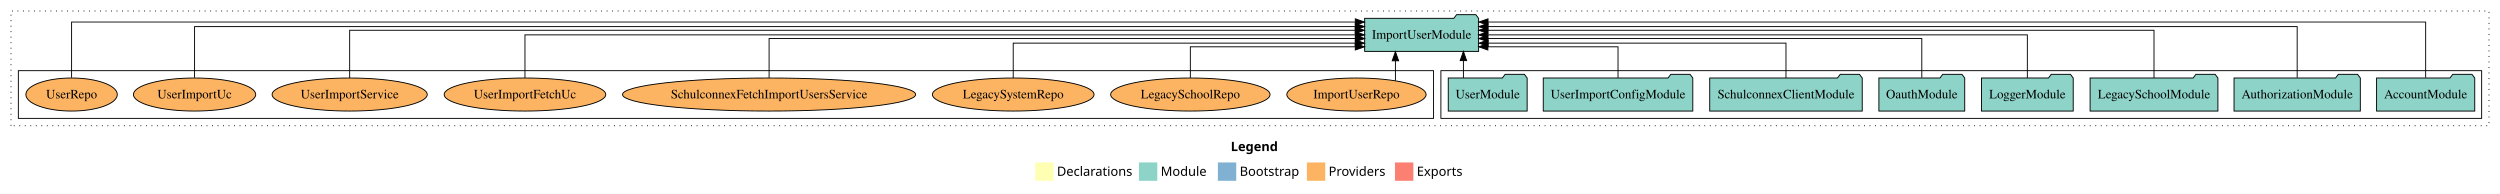
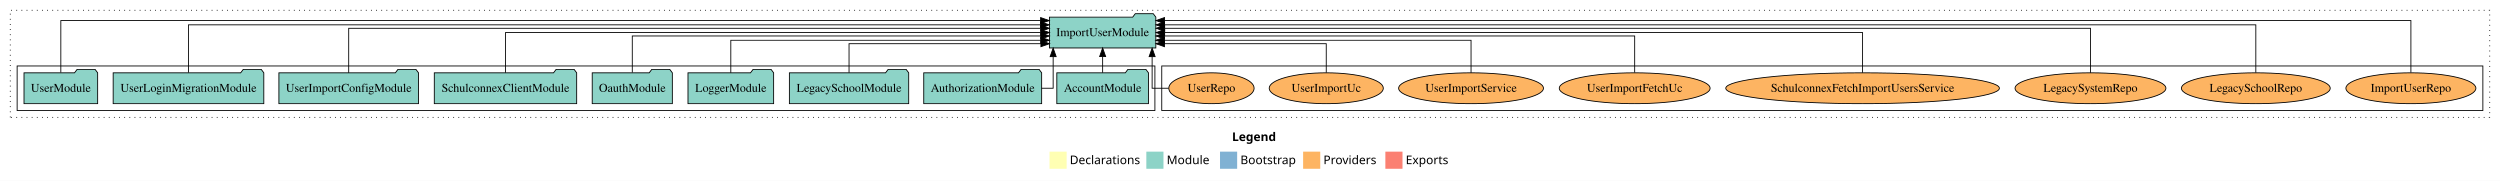
- <svg xmlns="http://www.w3.org/2000/svg" width="2724pt" height="211pt" viewBox="0.00 0.00 2724.00 211.00">
+ <svg xmlns="http://www.w3.org/2000/svg" width="2918pt" height="211pt" viewBox="0.00 0.00 2918.00 211.00">
  <g id="graph0" class="graph" transform="scale(1 1) rotate(0) translate(4 207)">
-     <polygon fill="white" stroke="transparent" points="-4,4 -4,-207 2720,-207 2720,4 -4,4" />
-     <text text-anchor="start" x="1337.01" y="-42.4" font-family="Times-12" font-weight="bold" font-size="14.00">Legend</text>
-     <polygon fill="#ffffb3" stroke="transparent" points="1124,-10 1124,-30 1144,-30 1144,-10 1124,-10" />
-     <text text-anchor="start" x="1147.63" y="-15.4" font-family="Times-12" font-size="14.00">  Declarations</text>
-     <polygon fill="#8dd3c7" stroke="transparent" points="1237,-10 1237,-30 1257,-30 1257,-10 1237,-10" />
-     <text text-anchor="start" x="1260.73" y="-15.4" font-family="Times-12" font-size="14.00">  Module</text>
-     <polygon fill="#80b1d3" stroke="transparent" points="1323,-10 1323,-30 1343,-30 1343,-10 1323,-10" />
-     <text text-anchor="start" x="1346.78" y="-15.4" font-family="Times-12" font-size="14.00">  Bootstrap</text>
-     <polygon fill="#fdb462" stroke="transparent" points="1420,-10 1420,-30 1440,-30 1440,-10 1420,-10" />
-     <text text-anchor="start" x="1443.67" y="-15.4" font-family="Times-12" font-size="14.00">  Providers</text>
-     <polygon fill="#fb8072" stroke="transparent" points="1516,-10 1516,-30 1536,-30 1536,-10 1516,-10" />
-     <text text-anchor="start" x="1539.73" y="-15.4" font-family="Times-12" font-size="14.00">  Exports</text>
+     <polygon fill="white" stroke="transparent" points="-4,4 -4,-207 2914,-207 2914,4 -4,4" />
+     <text text-anchor="start" x="1434.01" y="-42.4" font-family="Times-12" font-weight="bold" font-size="14.00">Legend</text>
+     <polygon fill="#ffffb3" stroke="transparent" points="1221,-10 1221,-30 1241,-30 1241,-10 1221,-10" />
+     <text text-anchor="start" x="1244.63" y="-15.4" font-family="Times-12" font-size="14.00">  Declarations</text>
+     <polygon fill="#8dd3c7" stroke="transparent" points="1334,-10 1334,-30 1354,-30 1354,-10 1334,-10" />
+     <text text-anchor="start" x="1357.73" y="-15.4" font-family="Times-12" font-size="14.00">  Module</text>
+     <polygon fill="#80b1d3" stroke="transparent" points="1420,-10 1420,-30 1440,-30 1440,-10 1420,-10" />
+     <text text-anchor="start" x="1443.78" y="-15.4" font-family="Times-12" font-size="14.00">  Bootstrap</text>
+     <polygon fill="#fdb462" stroke="transparent" points="1517,-10 1517,-30 1537,-30 1537,-10 1517,-10" />
+     <text text-anchor="start" x="1540.67" y="-15.4" font-family="Times-12" font-size="14.00">  Providers</text>
+     <polygon fill="#fb8072" stroke="transparent" points="1613,-10 1613,-30 1633,-30 1633,-10 1613,-10" />
+     <text text-anchor="start" x="1636.73" y="-15.4" font-family="Times-12" font-size="14.00">  Exports</text>
    <g id="clust1" class="cluster">
-       <polygon fill="none" stroke="black" stroke-dasharray="1,5" points="8,-70 8,-195 2708,-195 2708,-70 8,-70" />
+       <polygon fill="none" stroke="black" stroke-dasharray="1,5" points="8,-70 8,-195 2902,-195 2902,-70 8,-70" />
+     </g>
+     <g id="clust6" class="cluster">
+       <polygon fill="none" stroke="black" points="1352,-78 1352,-130 2894,-130 2894,-78 1352,-78" />
    </g>
    <g id="clust3" class="cluster">
-       <polygon fill="none" stroke="black" points="1566,-78 1566,-130 2700,-130 2700,-78 1566,-78" />
-     </g>
-     <g id="clust6" class="cluster">
-       <polygon fill="none" stroke="black" points="16,-78 16,-130 1558,-130 1558,-78 16,-78" />
+       <polygon fill="none" stroke="black" points="16,-78 16,-130 1344,-130 1344,-78 16,-78" />
    </g>
    <g id="node1" class="node">
-       <polygon fill="#8dd3c7" stroke="black" points="2692.48,-122 2689.48,-126 2668.48,-126 2665.48,-122 2585.52,-122 2585.52,-86 2692.48,-86 2692.48,-122" />
-       <text text-anchor="middle" x="2639" y="-99.8" font-family="Times,serif" font-size="14.00">AccountModule</text>
+       <polygon fill="#8dd3c7" stroke="black" points="1336.48,-122 1333.48,-126 1312.48,-126 1309.48,-122 1229.52,-122 1229.52,-86 1336.48,-86 1336.48,-122" />
+       <text text-anchor="middle" x="1283" y="-99.8" font-family="Times,serif" font-size="14.00">AccountModule</text>
+     </g>
+     <g id="node10" class="node">
+       <polygon fill="#8dd3c7" stroke="black" points="1345.08,-187 1342.08,-191 1321.08,-191 1318.08,-187 1220.92,-187 1220.92,-151 1345.08,-151 1345.08,-187" />
+       <text text-anchor="middle" x="1283" y="-164.8" font-family="Times,serif" font-size="14.00">ImportUserModule</text>
+     </g>
+     <g id="edge1" class="edge">
+       <path fill="none" stroke="black" d="M1283,-122.11C1283,-122.11 1283,-140.99 1283,-140.99" />
+       <polygon fill="black" stroke="black" points="1279.5,-140.99 1283,-150.99 1286.5,-140.99 1279.5,-140.99" />
+     </g>
+     <g id="node2" class="node">
+       <polygon fill="#8dd3c7" stroke="black" points="1211.81,-122 1208.81,-126 1187.81,-126 1184.81,-122 1074.19,-122 1074.19,-86 1211.81,-86 1211.81,-122" />
+       <text text-anchor="middle" x="1143" y="-99.8" font-family="Times,serif" font-size="14.00">AuthorizationModule</text>
+     </g>
+     <g id="edge2" class="edge">
+       <path fill="none" stroke="black" d="M1211.66,-104C1219.77,-104 1225.24,-104 1225.24,-104 1225.24,-104 1225.24,-140.89 1225.24,-140.89" />
+       <polygon fill="black" stroke="black" points="1221.74,-140.89 1225.24,-150.89 1228.74,-140.89 1221.74,-140.89" />
+     </g>
+     <g id="node3" class="node">
+       <polygon fill="#8dd3c7" stroke="black" points="1056.63,-122 1053.63,-126 1032.63,-126 1029.63,-122 917.37,-122 917.37,-86 1056.63,-86 1056.63,-122" />
+       <text text-anchor="middle" x="987" y="-99.8" font-family="Times,serif" font-size="14.00">LegacySchoolModule</text>
+     </g>
+     <g id="edge3" class="edge">
+       <path fill="none" stroke="black" d="M987,-122.19C987,-137.18 987,-156 987,-156 987,-156 1210.95,-156 1210.95,-156" />
+       <polygon fill="black" stroke="black" points="1210.95,-159.5 1220.95,-156 1210.95,-152.5 1210.95,-159.5" />
+     </g>
+     <g id="node4" class="node">
+       <polygon fill="#8dd3c7" stroke="black" points="898.98,-122 895.98,-126 874.98,-126 871.98,-122 799.02,-122 799.02,-86 898.98,-86 898.98,-122" />
+       <text text-anchor="middle" x="849" y="-99.8" font-family="Times,serif" font-size="14.00">LoggerModule</text>
+     </g>
+     <g id="edge4" class="edge">
+       <path fill="none" stroke="black" d="M849,-122.03C849,-138.4 849,-160 849,-160 849,-160 1210.82,-160 1210.82,-160" />
+       <polygon fill="black" stroke="black" points="1210.82,-163.5 1220.82,-160 1210.82,-156.5 1210.82,-163.5" />
+     </g>
+     <g id="node5" class="node">
+       <polygon fill="#8dd3c7" stroke="black" points="780.76,-122 777.76,-126 756.76,-126 753.76,-122 687.24,-122 687.24,-86 780.76,-86 780.76,-122" />
+       <text text-anchor="middle" x="734" y="-99.8" font-family="Times,serif" font-size="14.00">OauthModule</text>
+     </g>
+     <g id="edge5" class="edge">
+       <path fill="none" stroke="black" d="M734,-122.3C734,-140.27 734,-165 734,-165 734,-165 1210.82,-165 1210.82,-165" />
+       <polygon fill="black" stroke="black" points="1210.82,-168.5 1220.82,-165 1210.82,-161.5 1210.82,-168.5" />
+     </g>
+     <g id="node6" class="node">
+       <polygon fill="#8dd3c7" stroke="black" points="669.09,-122 666.09,-126 645.09,-126 642.09,-122 502.91,-122 502.91,-86 669.09,-86 669.09,-122" />
+       <text text-anchor="middle" x="586" y="-99.8" font-family="Times,serif" font-size="14.00">SchulconnexClientModule</text>
+     </g>
+     <g id="edge6" class="edge">
+       <path fill="none" stroke="black" d="M586,-122.11C586,-141.34 586,-169 586,-169 586,-169 1210.84,-169 1210.84,-169" />
+       <polygon fill="black" stroke="black" points="1210.84,-172.5 1220.84,-169 1210.84,-165.5 1210.84,-172.5" />
+     </g>
+     <g id="node7" class="node">
+       <polygon fill="#8dd3c7" stroke="black" points="484.47,-122 481.47,-126 460.47,-126 457.47,-122 321.53,-122 321.53,-86 484.47,-86 484.47,-122" />
+       <text text-anchor="middle" x="403" y="-99.8" font-family="Times,serif" font-size="14.00">UserImportConfigModule</text>
+     </g>
+     <g id="edge7" class="edge">
+       <path fill="none" stroke="black" d="M403,-122.03C403,-142.77 403,-174 403,-174 403,-174 1210.77,-174 1210.77,-174" />
+       <polygon fill="black" stroke="black" points="1210.77,-177.5 1220.77,-174 1210.77,-170.5 1210.77,-177.5" />
+     </g>
+     <g id="node8" class="node">
+       <polygon fill="#8dd3c7" stroke="black" points="303.91,-122 300.91,-126 279.91,-126 276.91,-122 128.09,-122 128.09,-86 303.91,-86 303.91,-122" />
+       <text text-anchor="middle" x="216" y="-99.8" font-family="Times,serif" font-size="14.00">UserLoginMigrationModule</text>
+     </g>
+     <g id="edge8" class="edge">
+       <path fill="none" stroke="black" d="M216,-122.29C216,-144.21 216,-178 216,-178 216,-178 1210.63,-178 1210.63,-178" />
+       <polygon fill="black" stroke="black" points="1210.63,-181.5 1220.63,-178 1210.63,-174.5 1210.63,-181.5" />
    </g>
    <g id="node9" class="node">
-       <polygon fill="#8dd3c7" stroke="black" points="1607.08,-187 1604.08,-191 1583.08,-191 1580.08,-187 1482.92,-187 1482.92,-151 1607.08,-151 1607.08,-187" />
-       <text text-anchor="middle" x="1545" y="-164.8" font-family="Times,serif" font-size="14.00">ImportUserModule</text>
-     </g>
-     <g id="edge1" class="edge">
-       <path fill="none" stroke="black" d="M2639,-122.32C2639,-145.66 2639,-183 2639,-183 2639,-183 1617.35,-183 1617.35,-183" />
-       <polygon fill="black" stroke="black" points="1617.35,-179.5 1607.35,-183 1617.35,-186.5 1617.35,-179.5" />
-     </g>
-     <g id="node2" class="node">
-       <polygon fill="#8dd3c7" stroke="black" points="2567.81,-122 2564.81,-126 2543.81,-126 2540.81,-122 2430.19,-122 2430.19,-86 2567.81,-86 2567.81,-122" />
-       <text text-anchor="middle" x="2499" y="-99.8" font-family="Times,serif" font-size="14.00">AuthorizationModule</text>
-     </g>
-     <g id="edge2" class="edge">
-       <path fill="none" stroke="black" d="M2499,-122.29C2499,-144.21 2499,-178 2499,-178 2499,-178 1617.23,-178 1617.23,-178" />
-       <polygon fill="black" stroke="black" points="1617.23,-174.5 1607.23,-178 1617.23,-181.5 1617.23,-174.5" />
-     </g>
-     <g id="node3" class="node">
-       <polygon fill="#8dd3c7" stroke="black" points="2412.63,-122 2409.63,-126 2388.63,-126 2385.63,-122 2273.37,-122 2273.37,-86 2412.63,-86 2412.63,-122" />
-       <text text-anchor="middle" x="2343" y="-99.8" font-family="Times,serif" font-size="14.00">LegacySchoolModule</text>
-     </g>
-     <g id="edge3" class="edge">
-       <path fill="none" stroke="black" d="M2343,-122.03C2343,-142.77 2343,-174 2343,-174 2343,-174 1617.29,-174 1617.29,-174" />
-       <polygon fill="black" stroke="black" points="1617.29,-170.5 1607.29,-174 1617.29,-177.5 1617.29,-170.5" />
-     </g>
-     <g id="node4" class="node">
-       <polygon fill="#8dd3c7" stroke="black" points="2254.98,-122 2251.98,-126 2230.98,-126 2227.98,-122 2155.02,-122 2155.02,-86 2254.98,-86 2254.98,-122" />
-       <text text-anchor="middle" x="2205" y="-99.8" font-family="Times,serif" font-size="14.00">LoggerModule</text>
-     </g>
-     <g id="edge4" class="edge">
-       <path fill="none" stroke="black" d="M2205,-122.11C2205,-141.34 2205,-169 2205,-169 2205,-169 1617.09,-169 1617.09,-169" />
-       <polygon fill="black" stroke="black" points="1617.09,-165.5 1607.09,-169 1617.09,-172.5 1617.09,-165.5" />
-     </g>
-     <g id="node5" class="node">
-       <polygon fill="#8dd3c7" stroke="black" points="2136.76,-122 2133.76,-126 2112.76,-126 2109.76,-122 2043.24,-122 2043.24,-86 2136.76,-86 2136.76,-122" />
-       <text text-anchor="middle" x="2090" y="-99.8" font-family="Times,serif" font-size="14.00">OauthModule</text>
-     </g>
-     <g id="edge5" class="edge">
-       <path fill="none" stroke="black" d="M2090,-122.3C2090,-140.27 2090,-165 2090,-165 2090,-165 1617.25,-165 1617.25,-165" />
-       <polygon fill="black" stroke="black" points="1617.25,-161.5 1607.25,-165 1617.25,-168.5 1617.25,-161.5" />
-     </g>
-     <g id="node6" class="node">
-       <polygon fill="#8dd3c7" stroke="black" points="2025.09,-122 2022.09,-126 2001.09,-126 1998.09,-122 1858.91,-122 1858.91,-86 2025.09,-86 2025.09,-122" />
-       <text text-anchor="middle" x="1942" y="-99.8" font-family="Times,serif" font-size="14.00">SchulconnexClientModule</text>
-     </g>
-     <g id="edge6" class="edge">
-       <path fill="none" stroke="black" d="M1942,-122.03C1942,-138.4 1942,-160 1942,-160 1942,-160 1617.47,-160 1617.47,-160" />
-       <polygon fill="black" stroke="black" points="1617.47,-156.5 1607.47,-160 1617.47,-163.5 1617.47,-156.5" />
-     </g>
-     <g id="node7" class="node">
-       <polygon fill="#8dd3c7" stroke="black" points="1840.47,-122 1837.47,-126 1816.47,-126 1813.47,-122 1677.53,-122 1677.53,-86 1840.47,-86 1840.47,-122" />
-       <text text-anchor="middle" x="1759" y="-99.8" font-family="Times,serif" font-size="14.00">UserImportConfigModule</text>
-     </g>
-     <g id="edge7" class="edge">
-       <path fill="none" stroke="black" d="M1759,-122.19C1759,-137.18 1759,-156 1759,-156 1759,-156 1617.19,-156 1617.19,-156" />
-       <polygon fill="black" stroke="black" points="1617.19,-152.5 1607.19,-156 1617.19,-159.5 1617.19,-152.5" />
-     </g>
-     <g id="node8" class="node">
-       <polygon fill="#8dd3c7" stroke="black" points="1659.98,-122 1656.98,-126 1635.98,-126 1632.98,-122 1574.02,-122 1574.02,-86 1659.98,-86 1659.98,-122" />
-       <text text-anchor="middle" x="1617" y="-99.8" font-family="Times,serif" font-size="14.00">UserModule</text>
-     </g>
-     <g id="edge8" class="edge">
-       <path fill="none" stroke="black" d="M1590.53,-122.11C1590.53,-122.11 1590.53,-140.99 1590.53,-140.99" />
-       <polygon fill="black" stroke="black" points="1587.03,-140.99 1590.53,-150.99 1594.03,-140.99 1587.03,-140.99" />
-     </g>
-     <g id="node10" class="node">
-       <ellipse fill="#fdb462" stroke="black" cx="1474" cy="-104" rx="75.86" ry="18" />
-       <text text-anchor="middle" x="1474" y="-99.8" font-family="Times,serif" font-size="14.00">ImportUserRepo</text>
+       <polygon fill="#8dd3c7" stroke="black" points="109.98,-122 106.98,-126 85.98,-126 82.98,-122 24.02,-122 24.02,-86 109.98,-86 109.98,-122" />
+       <text text-anchor="middle" x="67" y="-99.8" font-family="Times,serif" font-size="14.00">UserModule</text>
    </g>
    <g id="edge9" class="edge">
-       <path fill="none" stroke="black" d="M1516.45,-119.08C1516.45,-119.08 1516.45,-140.76 1516.45,-140.76" />
-       <polygon fill="black" stroke="black" points="1512.95,-140.76 1516.45,-150.76 1519.95,-140.76 1512.95,-140.76" />
+       <path fill="none" stroke="black" d="M67,-122.32C67,-145.66 67,-183 67,-183 67,-183 1210.61,-183 1210.61,-183" />
+       <polygon fill="black" stroke="black" points="1210.61,-186.5 1220.61,-183 1210.61,-179.5 1210.61,-186.5" />
    </g>
    <g id="node11" class="node">
-       <ellipse fill="#fdb462" stroke="black" cx="1293" cy="-104" rx="86.82" ry="18" />
-       <text text-anchor="middle" x="1293" y="-99.8" font-family="Times,serif" font-size="14.00">LegacySchoolRepo</text>
+       <ellipse fill="#fdb462" stroke="black" cx="2810" cy="-104" rx="75.86" ry="18" />
+       <text text-anchor="middle" x="2810" y="-99.8" font-family="Times,serif" font-size="14.00">ImportUserRepo</text>
    </g>
    <g id="edge10" class="edge">
-       <path fill="none" stroke="black" d="M1293,-122.19C1293,-137.18 1293,-156 1293,-156 1293,-156 1472.71,-156 1472.71,-156" />
-       <polygon fill="black" stroke="black" points="1472.71,-159.5 1482.71,-156 1472.71,-152.5 1472.71,-159.5" />
+       <path fill="none" stroke="black" d="M2810,-122.32C2810,-145.66 2810,-183 2810,-183 2810,-183 1355.23,-183 1355.23,-183" />
+       <polygon fill="black" stroke="black" points="1355.23,-179.5 1345.23,-183 1355.23,-186.5 1355.23,-179.5" />
    </g>
    <g id="node12" class="node">
-       <ellipse fill="#fdb462" stroke="black" cx="1100" cy="-104" rx="88.04" ry="18" />
-       <text text-anchor="middle" x="1100" y="-99.8" font-family="Times,serif" font-size="14.00">LegacySystemRepo</text>
+       <ellipse fill="#fdb462" stroke="black" cx="2629" cy="-104" rx="86.82" ry="18" />
+       <text text-anchor="middle" x="2629" y="-99.8" font-family="Times,serif" font-size="14.00">LegacySchoolRepo</text>
    </g>
    <g id="edge11" class="edge">
-       <path fill="none" stroke="black" d="M1100,-122.03C1100,-138.4 1100,-160 1100,-160 1100,-160 1472.66,-160 1472.66,-160" />
-       <polygon fill="black" stroke="black" points="1472.66,-163.5 1482.66,-160 1472.66,-156.5 1472.66,-163.5" />
+       <path fill="none" stroke="black" d="M2629,-122.29C2629,-144.21 2629,-178 2629,-178 2629,-178 1355.22,-178 1355.22,-178" />
+       <polygon fill="black" stroke="black" points="1355.22,-174.5 1345.22,-178 1355.22,-181.5 1355.22,-174.5" />
    </g>
    <g id="node13" class="node">
-       <ellipse fill="#fdb462" stroke="black" cx="834" cy="-104" rx="159.69" ry="18" />
-       <text text-anchor="middle" x="834" y="-99.8" font-family="Times,serif" font-size="14.00">SchulconnexFetchImportUsersService</text>
+       <ellipse fill="#fdb462" stroke="black" cx="2436" cy="-104" rx="88.04" ry="18" />
+       <text text-anchor="middle" x="2436" y="-99.8" font-family="Times,serif" font-size="14.00">LegacySystemRepo</text>
    </g>
    <g id="edge12" class="edge">
-       <path fill="none" stroke="black" d="M834,-122.3C834,-140.27 834,-165 834,-165 834,-165 1472.84,-165 1472.84,-165" />
-       <polygon fill="black" stroke="black" points="1472.84,-168.5 1482.84,-165 1472.84,-161.5 1472.84,-168.5" />
+       <path fill="none" stroke="black" d="M2436,-122.03C2436,-142.77 2436,-174 2436,-174 2436,-174 1355.4,-174 1355.4,-174" />
+       <polygon fill="black" stroke="black" points="1355.4,-170.5 1345.4,-174 1355.4,-177.5 1355.4,-170.5" />
    </g>
    <g id="node14" class="node">
-       <ellipse fill="#fdb462" stroke="black" cx="568" cy="-104" rx="88.02" ry="18" />
-       <text text-anchor="middle" x="568" y="-99.8" font-family="Times,serif" font-size="14.00">UserImportFetchUc</text>
+       <ellipse fill="#fdb462" stroke="black" cx="2170" cy="-104" rx="159.69" ry="18" />
+       <text text-anchor="middle" x="2170" y="-99.8" font-family="Times,serif" font-size="14.00">SchulconnexFetchImportUsersService</text>
    </g>
    <g id="edge13" class="edge">
-       <path fill="none" stroke="black" d="M568,-122.11C568,-141.34 568,-169 568,-169 568,-169 1472.77,-169 1472.77,-169" />
-       <polygon fill="black" stroke="black" points="1472.77,-172.5 1482.77,-169 1472.77,-165.5 1472.77,-172.5" />
+       <path fill="none" stroke="black" d="M2170,-122.11C2170,-141.34 2170,-169 2170,-169 2170,-169 1355.37,-169 1355.37,-169" />
+       <polygon fill="black" stroke="black" points="1355.37,-165.5 1345.37,-169 1355.37,-172.5 1355.37,-165.5" />
    </g>
    <g id="node15" class="node">
-       <ellipse fill="#fdb462" stroke="black" cx="377" cy="-104" rx="84.51" ry="18" />
-       <text text-anchor="middle" x="377" y="-99.8" font-family="Times,serif" font-size="14.00">UserImportService</text>
+       <ellipse fill="#fdb462" stroke="black" cx="1904" cy="-104" rx="88.02" ry="18" />
+       <text text-anchor="middle" x="1904" y="-99.8" font-family="Times,serif" font-size="14.00">UserImportFetchUc</text>
    </g>
    <g id="edge14" class="edge">
-       <path fill="none" stroke="black" d="M377,-122.03C377,-142.77 377,-174 377,-174 377,-174 1472.62,-174 1472.62,-174" />
-       <polygon fill="black" stroke="black" points="1472.62,-177.5 1482.62,-174 1472.62,-170.5 1472.62,-177.5" />
+       <path fill="none" stroke="black" d="M1904,-122.3C1904,-140.27 1904,-165 1904,-165 1904,-165 1355.1,-165 1355.1,-165" />
+       <polygon fill="black" stroke="black" points="1355.1,-161.5 1345.1,-165 1355.1,-168.5 1355.1,-161.5" />
    </g>
    <g id="node16" class="node">
-       <ellipse fill="#fdb462" stroke="black" cx="208" cy="-104" rx="66.61" ry="18" />
-       <text text-anchor="middle" x="208" y="-99.8" font-family="Times,serif" font-size="14.00">UserImportUc</text>
+       <ellipse fill="#fdb462" stroke="black" cx="1713" cy="-104" rx="84.51" ry="18" />
+       <text text-anchor="middle" x="1713" y="-99.8" font-family="Times,serif" font-size="14.00">UserImportService</text>
    </g>
    <g id="edge15" class="edge">
-       <path fill="none" stroke="black" d="M208,-122.29C208,-144.21 208,-178 208,-178 208,-178 1472.75,-178 1472.75,-178" />
-       <polygon fill="black" stroke="black" points="1472.75,-181.5 1482.75,-178 1472.75,-174.5 1472.75,-181.5" />
+       <path fill="none" stroke="black" d="M1713,-122.03C1713,-138.4 1713,-160 1713,-160 1713,-160 1355.07,-160 1355.07,-160" />
+       <polygon fill="black" stroke="black" points="1355.07,-156.5 1345.07,-160 1355.07,-163.5 1355.07,-156.5" />
    </g>
    <g id="node17" class="node">
-       <ellipse fill="#fdb462" stroke="black" cx="74" cy="-104" rx="49.8" ry="18" />
-       <text text-anchor="middle" x="74" y="-99.8" font-family="Times,serif" font-size="14.00">UserRepo</text>
+       <ellipse fill="#fdb462" stroke="black" cx="1544" cy="-104" rx="66.61" ry="18" />
+       <text text-anchor="middle" x="1544" y="-99.8" font-family="Times,serif" font-size="14.00">UserImportUc</text>
    </g>
    <g id="edge16" class="edge">
-       <path fill="none" stroke="black" d="M74,-122.32C74,-145.66 74,-183 74,-183 74,-183 1472.73,-183 1472.73,-183" />
-       <polygon fill="black" stroke="black" points="1472.73,-186.5 1482.73,-183 1472.73,-179.5 1472.73,-186.5" />
+       <path fill="none" stroke="black" d="M1544,-122.19C1544,-137.18 1544,-156 1544,-156 1544,-156 1355.18,-156 1355.18,-156" />
+       <polygon fill="black" stroke="black" points="1355.18,-152.5 1345.18,-156 1355.18,-159.5 1355.18,-152.5" />
+     </g>
+     <g id="node18" class="node">
+       <ellipse fill="#fdb462" stroke="black" cx="1410" cy="-104" rx="49.8" ry="18" />
+       <text text-anchor="middle" x="1410" y="-99.8" font-family="Times,serif" font-size="14.00">UserRepo</text>
+     </g>
+     <g id="edge17" class="edge">
+       <path fill="none" stroke="black" d="M1360.05,-104C1349.13,-104 1340.76,-104 1340.76,-104 1340.76,-104 1340.76,-140.89 1340.76,-140.89" />
+       <polygon fill="black" stroke="black" points="1337.26,-140.89 1340.76,-150.89 1344.26,-140.89 1337.26,-140.89" />
    </g>
  </g>
</svg>
